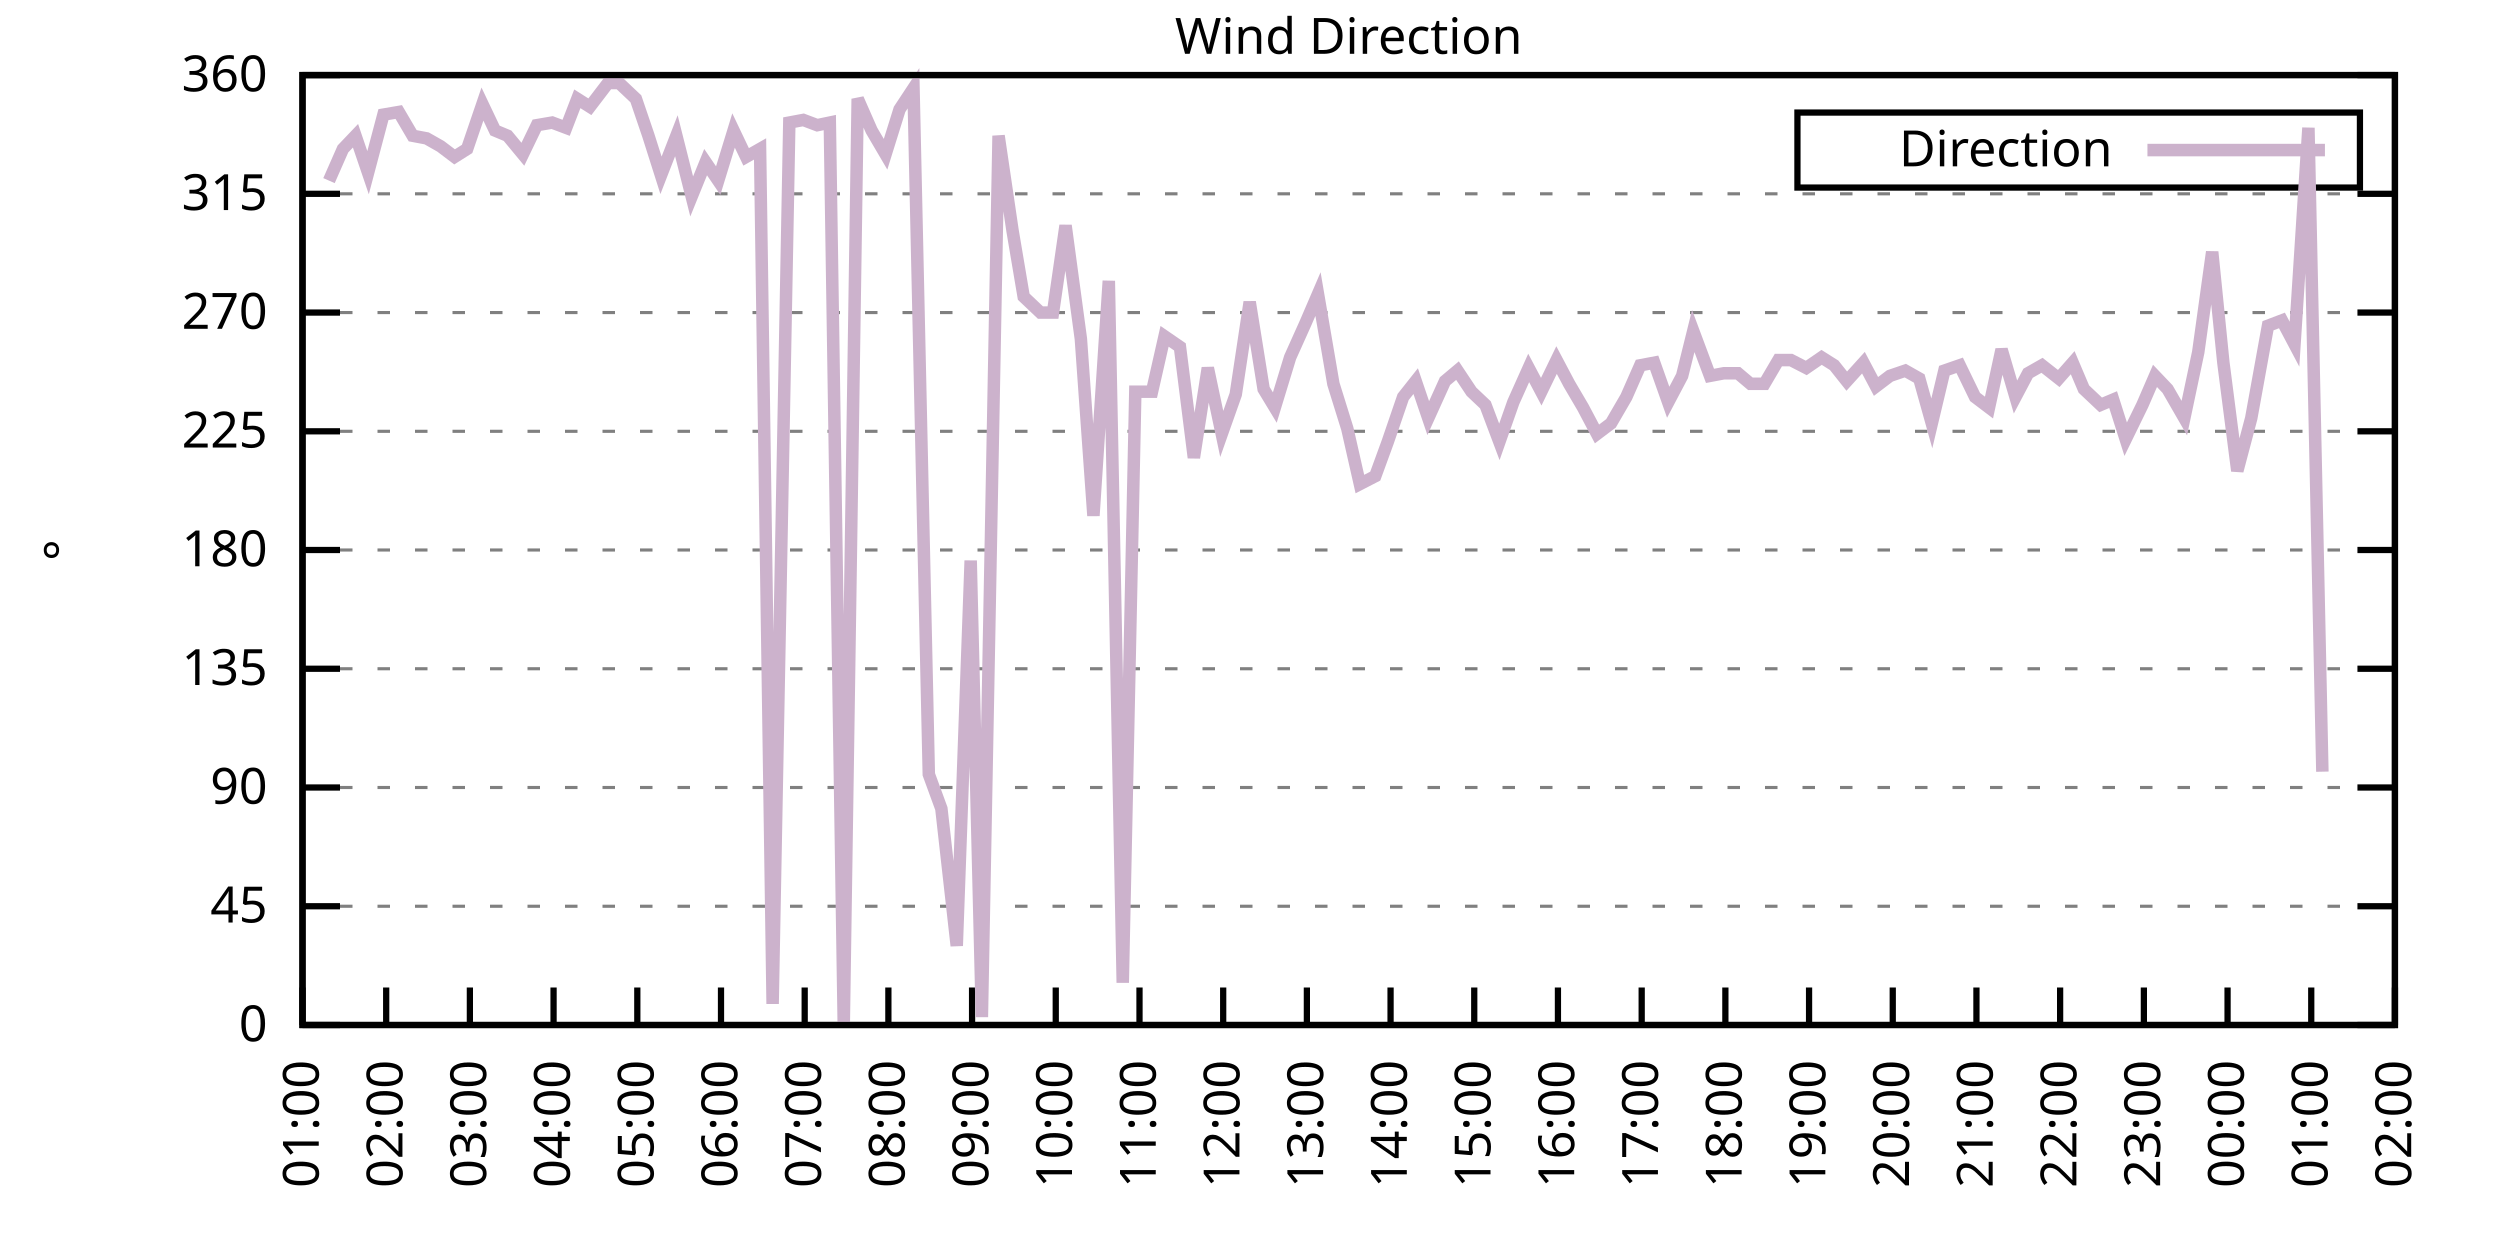
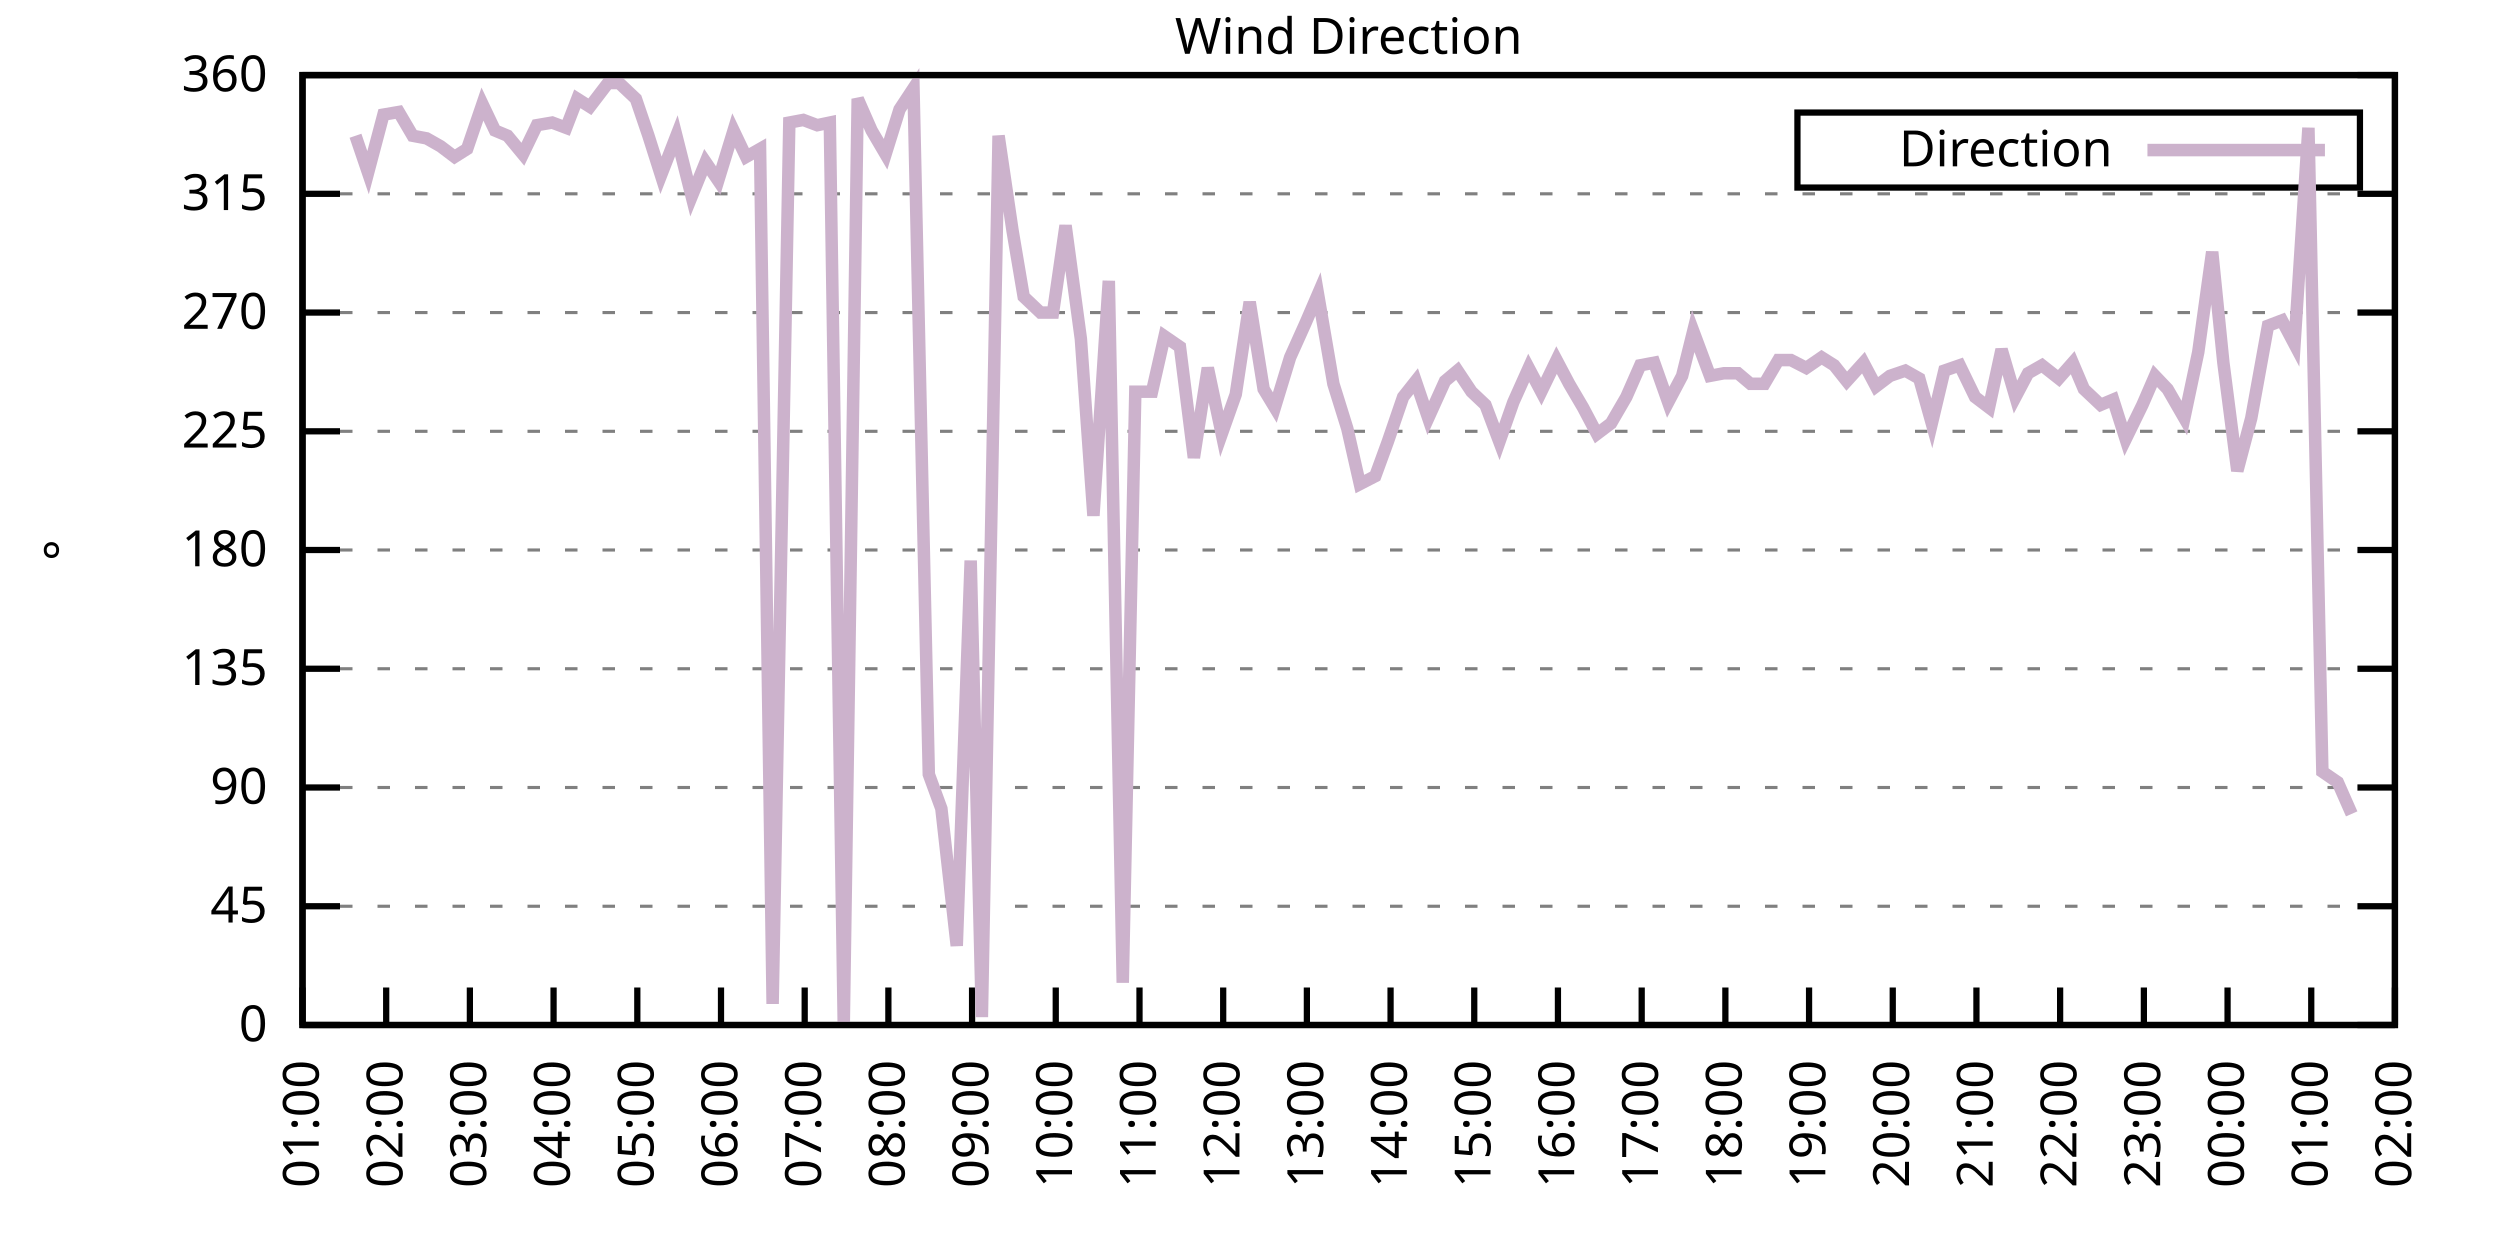
<svg xmlns="http://www.w3.org/2000/svg" xmlns:xlink="http://www.w3.org/1999/xlink" width="400" height="200" viewBox="0 0 400 200">
  <g id="gnuplot_canvas">
    <rect x="0" y="0" width="400" height="200" fill="none" />
    <defs>
      <circle id="gpDot" r="0.5" stroke-width="0.5" stroke="currentColor" />
      <path id="gpPt0" stroke-width="0.333" stroke="currentColor" d="M-1,0 h2 M0,-1 v2" />
      <path id="gpPt1" stroke-width="0.333" stroke="currentColor" d="M-1,-1 L1,1 M1,-1 L-1,1" />
      <path id="gpPt2" stroke-width="0.333" stroke="currentColor" d="M-1,0 L1,0 M0,-1 L0,1 M-1,-1 L1,1 M-1,1 L1,-1" />
      <rect id="gpPt3" stroke-width="0.333" stroke="currentColor" x="-1" y="-1" width="2" height="2" />
      <rect id="gpPt4" stroke-width="0.333" stroke="currentColor" fill="currentColor" x="-1" y="-1" width="2" height="2" />
      <circle id="gpPt5" stroke-width="0.333" stroke="currentColor" cx="0" cy="0" r="1" />
      <use xlink:href="#gpPt5" id="gpPt6" fill="currentColor" stroke="none" />
      <path id="gpPt7" stroke-width="0.333" stroke="currentColor" d="M0,-1.33 L-1.33,0.67 L1.33,0.67 z" />
      <use xlink:href="#gpPt7" id="gpPt8" fill="currentColor" stroke="none" />
      <use xlink:href="#gpPt7" id="gpPt9" stroke="currentColor" transform="rotate(180)" />
      <use xlink:href="#gpPt9" id="gpPt10" fill="currentColor" stroke="none" />
      <use xlink:href="#gpPt3" id="gpPt11" stroke="currentColor" transform="rotate(45)" />
      <use xlink:href="#gpPt11" id="gpPt12" fill="currentColor" stroke="none" />
      <path id="gpPt13" stroke-width="0.333" stroke="currentColor" d="M0,1.330 L1.265,0.411 L0.782,-1.067 L-0.782,-1.076 L-1.265,0.411 z" />
      <use xlink:href="#gpPt13" id="gpPt14" fill="currentColor" stroke="none" />
      <filter id="textbox" filterUnits="objectBoundingBox" x="0" y="0" height="1" width="1">
        <feFlood flood-color="white" flood-opacity="1" result="bgnd" />
        <feComposite in="SourceGraphic" in2="bgnd" operator="atop" />
      </filter>
      <filter id="greybox" filterUnits="objectBoundingBox" x="0" y="0" height="1" width="1">
        <feFlood flood-color="lightgrey" flood-opacity="1" result="grey" />
        <feComposite in="SourceGraphic" in2="grey" operator="atop" />
      </filter>
    </defs>
    <g fill="none" color="white" stroke="currentColor" stroke-width="1.00" stroke-linecap="butt" stroke-linejoin="miter">
</g>
    <g fill="none" color="black" stroke="currentColor" stroke-width="1.00" stroke-linecap="butt" stroke-linejoin="miter">
      <g stroke="none" shape-rendering="crispEdges">
        <polygon fill="rgb(255, 255, 255)" points="48.40,164.00 383.18,164.00 383.18,12.02 48.40,12.02 " />
      </g>
    </g>
    <g fill="none" color="black" stroke="currentColor" stroke-width="1.00" stroke-linecap="butt" stroke-linejoin="miter">
</g>
    <g fill="none" color="black" stroke="black" stroke-width="0.50" stroke-linecap="butt" stroke-linejoin="miter">
</g>
    <g fill="none" color="gray" stroke="currentColor" stroke-width="0.50" stroke-linecap="butt" stroke-linejoin="miter">
      <path stroke="gray" stroke-dasharray="2,4" class="gridline" d="M48.40,164.00 L383.19,164.00  " />
    </g>
    <g fill="none" color="gray" stroke="gray" stroke-width="1.00" stroke-linecap="butt" stroke-linejoin="miter">
</g>
    <g fill="none" color="black" stroke="currentColor" stroke-width="1.00" stroke-linecap="butt" stroke-linejoin="miter">
      <path stroke="black" d="M48.40,164.00 L54.40,164.00 M383.19,164.00 L377.19,164.00  " />
      <g transform="translate(42.80,166.60)" stroke="none" fill="black" font-family="Sans" font-size="8.00" text-anchor="end">
        <text>
          <tspan font-family="Sans"> 0</tspan>
        </text>
      </g>
    </g>
    <g fill="none" color="black" stroke="currentColor" stroke-width="1.00" stroke-linecap="butt" stroke-linejoin="miter">
</g>
    <g fill="none" color="black" stroke="black" stroke-width="0.50" stroke-linecap="butt" stroke-linejoin="miter">
</g>
    <g fill="none" color="gray" stroke="currentColor" stroke-width="0.50" stroke-linecap="butt" stroke-linejoin="miter">
      <path stroke="gray" stroke-dasharray="2,4" class="gridline" d="M48.40,145.00 L383.19,145.00  " />
    </g>
    <g fill="none" color="gray" stroke="gray" stroke-width="1.00" stroke-linecap="butt" stroke-linejoin="miter">
</g>
    <g fill="none" color="black" stroke="currentColor" stroke-width="1.00" stroke-linecap="butt" stroke-linejoin="miter">
      <path stroke="black" d="M48.40,145.00 L54.40,145.00 M383.19,145.00 L377.19,145.00  " />
      <g transform="translate(42.80,147.60)" stroke="none" fill="black" font-family="Sans" font-size="8.00" text-anchor="end">
        <text>
          <tspan font-family="Sans"> 45</tspan>
        </text>
      </g>
    </g>
    <g fill="none" color="black" stroke="currentColor" stroke-width="1.00" stroke-linecap="butt" stroke-linejoin="miter">
</g>
    <g fill="none" color="black" stroke="black" stroke-width="0.50" stroke-linecap="butt" stroke-linejoin="miter">
</g>
    <g fill="none" color="gray" stroke="currentColor" stroke-width="0.50" stroke-linecap="butt" stroke-linejoin="miter">
      <path stroke="gray" stroke-dasharray="2,4" class="gridline" d="M48.40,126.00 L383.19,126.00  " />
    </g>
    <g fill="none" color="gray" stroke="gray" stroke-width="1.00" stroke-linecap="butt" stroke-linejoin="miter">
</g>
    <g fill="none" color="black" stroke="currentColor" stroke-width="1.00" stroke-linecap="butt" stroke-linejoin="miter">
      <path stroke="black" d="M48.40,126.00 L54.40,126.00 M383.19,126.00 L377.19,126.00  " />
      <g transform="translate(42.80,128.60)" stroke="none" fill="black" font-family="Sans" font-size="8.00" text-anchor="end">
        <text>
          <tspan font-family="Sans"> 90</tspan>
        </text>
      </g>
    </g>
    <g fill="none" color="black" stroke="currentColor" stroke-width="1.00" stroke-linecap="butt" stroke-linejoin="miter">
</g>
    <g fill="none" color="black" stroke="black" stroke-width="0.50" stroke-linecap="butt" stroke-linejoin="miter">
</g>
    <g fill="none" color="gray" stroke="currentColor" stroke-width="0.50" stroke-linecap="butt" stroke-linejoin="miter">
      <path stroke="gray" stroke-dasharray="2,4" class="gridline" d="M48.40,107.00 L383.19,107.00  " />
    </g>
    <g fill="none" color="gray" stroke="gray" stroke-width="1.00" stroke-linecap="butt" stroke-linejoin="miter">
</g>
    <g fill="none" color="black" stroke="currentColor" stroke-width="1.00" stroke-linecap="butt" stroke-linejoin="miter">
      <path stroke="black" d="M48.40,107.00 L54.40,107.00 M383.19,107.00 L377.19,107.00  " />
      <g transform="translate(42.80,109.60)" stroke="none" fill="black" font-family="Sans" font-size="8.00" text-anchor="end">
        <text>
          <tspan font-family="Sans"> 135</tspan>
        </text>
      </g>
    </g>
    <g fill="none" color="black" stroke="currentColor" stroke-width="1.00" stroke-linecap="butt" stroke-linejoin="miter">
</g>
    <g fill="none" color="black" stroke="black" stroke-width="0.50" stroke-linecap="butt" stroke-linejoin="miter">
</g>
    <g fill="none" color="gray" stroke="currentColor" stroke-width="0.50" stroke-linecap="butt" stroke-linejoin="miter">
      <path stroke="gray" stroke-dasharray="2,4" class="gridline" d="M48.40,88.00 L383.19,88.00  " />
    </g>
    <g fill="none" color="gray" stroke="gray" stroke-width="1.00" stroke-linecap="butt" stroke-linejoin="miter">
</g>
    <g fill="none" color="black" stroke="currentColor" stroke-width="1.00" stroke-linecap="butt" stroke-linejoin="miter">
      <path stroke="black" d="M48.40,88.00 L54.40,88.00 M383.19,88.00 L377.19,88.00  " />
      <g transform="translate(42.80,90.60)" stroke="none" fill="black" font-family="Sans" font-size="8.00" text-anchor="end">
        <text>
          <tspan font-family="Sans"> 180</tspan>
        </text>
      </g>
    </g>
    <g fill="none" color="black" stroke="currentColor" stroke-width="1.00" stroke-linecap="butt" stroke-linejoin="miter">
</g>
    <g fill="none" color="black" stroke="black" stroke-width="0.50" stroke-linecap="butt" stroke-linejoin="miter">
</g>
    <g fill="none" color="gray" stroke="currentColor" stroke-width="0.50" stroke-linecap="butt" stroke-linejoin="miter">
      <path stroke="gray" stroke-dasharray="2,4" class="gridline" d="M48.40,69.01 L383.19,69.01  " />
    </g>
    <g fill="none" color="gray" stroke="gray" stroke-width="1.00" stroke-linecap="butt" stroke-linejoin="miter">
</g>
    <g fill="none" color="black" stroke="currentColor" stroke-width="1.00" stroke-linecap="butt" stroke-linejoin="miter">
      <path stroke="black" d="M48.40,69.01 L54.40,69.01 M383.19,69.01 L377.19,69.01  " />
      <g transform="translate(42.80,71.61)" stroke="none" fill="black" font-family="Sans" font-size="8.00" text-anchor="end">
        <text>
          <tspan font-family="Sans"> 225</tspan>
        </text>
      </g>
    </g>
    <g fill="none" color="black" stroke="currentColor" stroke-width="1.00" stroke-linecap="butt" stroke-linejoin="miter">
</g>
    <g fill="none" color="black" stroke="black" stroke-width="0.50" stroke-linecap="butt" stroke-linejoin="miter">
</g>
    <g fill="none" color="gray" stroke="currentColor" stroke-width="0.50" stroke-linecap="butt" stroke-linejoin="miter">
      <path stroke="gray" stroke-dasharray="2,4" class="gridline" d="M48.40,50.01 L383.19,50.01  " />
    </g>
    <g fill="none" color="gray" stroke="gray" stroke-width="1.00" stroke-linecap="butt" stroke-linejoin="miter">
</g>
    <g fill="none" color="black" stroke="currentColor" stroke-width="1.00" stroke-linecap="butt" stroke-linejoin="miter">
      <path stroke="black" d="M48.40,50.01 L54.40,50.01 M383.19,50.01 L377.19,50.01  " />
      <g transform="translate(42.80,52.61)" stroke="none" fill="black" font-family="Sans" font-size="8.00" text-anchor="end">
        <text>
          <tspan font-family="Sans"> 270</tspan>
        </text>
      </g>
    </g>
    <g fill="none" color="black" stroke="currentColor" stroke-width="1.00" stroke-linecap="butt" stroke-linejoin="miter">
</g>
    <g fill="none" color="black" stroke="black" stroke-width="0.50" stroke-linecap="butt" stroke-linejoin="miter">
</g>
    <g fill="none" color="gray" stroke="currentColor" stroke-width="0.50" stroke-linecap="butt" stroke-linejoin="miter">
      <path stroke="gray" stroke-dasharray="2,4" class="gridline" d="M48.40,31.01 L383.19,31.01  " />
    </g>
    <g fill="none" color="gray" stroke="gray" stroke-width="1.00" stroke-linecap="butt" stroke-linejoin="miter">
</g>
    <g fill="none" color="black" stroke="currentColor" stroke-width="1.00" stroke-linecap="butt" stroke-linejoin="miter">
      <path stroke="black" d="M48.40,31.01 L54.40,31.01 M383.19,31.01 L377.19,31.01  " />
      <g transform="translate(42.80,33.61)" stroke="none" fill="black" font-family="Sans" font-size="8.00" text-anchor="end">
        <text>
          <tspan font-family="Sans"> 315</tspan>
        </text>
      </g>
    </g>
    <g fill="none" color="black" stroke="currentColor" stroke-width="1.00" stroke-linecap="butt" stroke-linejoin="miter">
</g>
    <g fill="none" color="black" stroke="black" stroke-width="0.50" stroke-linecap="butt" stroke-linejoin="miter">
</g>
    <g fill="none" color="gray" stroke="currentColor" stroke-width="0.50" stroke-linecap="butt" stroke-linejoin="miter">
      <path stroke="gray" stroke-dasharray="2,4" class="gridline" d="M48.40,12.01 L383.19,12.01  " />
    </g>
    <g fill="none" color="gray" stroke="gray" stroke-width="1.00" stroke-linecap="butt" stroke-linejoin="miter">
</g>
    <g fill="none" color="black" stroke="currentColor" stroke-width="1.00" stroke-linecap="butt" stroke-linejoin="miter">
      <path stroke="black" d="M48.40,12.01 L54.40,12.01 M383.19,12.01 L377.19,12.01  " />
      <g transform="translate(42.80,14.61)" stroke="none" fill="black" font-family="Sans" font-size="8.00" text-anchor="end">
        <text>
          <tspan font-family="Sans"> 360</tspan>
        </text>
      </g>
    </g>
    <g fill="none" color="black" stroke="currentColor" stroke-width="1.00" stroke-linecap="butt" stroke-linejoin="miter">
      <path stroke="black" d="M48.40,164.00 L48.40,158.00  " />
      <g transform="translate(51.00,169.60) rotate(270.00)" stroke="none" fill="black" font-family="Sans" font-size="8.00" text-anchor="end">
        <text>
          <tspan font-family="Sans">01:00</tspan>
        </text>
      </g>
    </g>
    <g fill="none" color="black" stroke="currentColor" stroke-width="1.00" stroke-linecap="butt" stroke-linejoin="miter">
      <path stroke="black" d="M61.79,164.00 L61.79,158.00  " />
      <g transform="translate(64.39,169.60) rotate(270.00)" stroke="none" fill="black" font-family="Sans" font-size="8.00" text-anchor="end">
        <text>
          <tspan font-family="Sans">02:00</tspan>
        </text>
      </g>
    </g>
    <g fill="none" color="black" stroke="currentColor" stroke-width="1.00" stroke-linecap="butt" stroke-linejoin="miter">
      <path stroke="black" d="M75.18,164.00 L75.18,158.00  " />
      <g transform="translate(77.78,169.60) rotate(270.00)" stroke="none" fill="black" font-family="Sans" font-size="8.00" text-anchor="end">
        <text>
          <tspan font-family="Sans">03:00</tspan>
        </text>
      </g>
    </g>
    <g fill="none" color="black" stroke="currentColor" stroke-width="1.00" stroke-linecap="butt" stroke-linejoin="miter">
      <path stroke="black" d="M88.57,164.00 L88.57,158.00  " />
      <g transform="translate(91.17,169.60) rotate(270.00)" stroke="none" fill="black" font-family="Sans" font-size="8.00" text-anchor="end">
        <text>
          <tspan font-family="Sans">04:00</tspan>
        </text>
      </g>
    </g>
    <g fill="none" color="black" stroke="currentColor" stroke-width="1.00" stroke-linecap="butt" stroke-linejoin="miter">
      <path stroke="black" d="M101.97,164.00 L101.97,158.00  " />
      <g transform="translate(104.57,169.60) rotate(270.00)" stroke="none" fill="black" font-family="Sans" font-size="8.00" text-anchor="end">
        <text>
          <tspan font-family="Sans">05:00</tspan>
        </text>
      </g>
    </g>
    <g fill="none" color="black" stroke="currentColor" stroke-width="1.00" stroke-linecap="butt" stroke-linejoin="miter">
      <path stroke="black" d="M115.36,164.00 L115.36,158.00  " />
      <g transform="translate(117.96,169.60) rotate(270.00)" stroke="none" fill="black" font-family="Sans" font-size="8.00" text-anchor="end">
        <text>
          <tspan font-family="Sans">06:00</tspan>
        </text>
      </g>
    </g>
    <g fill="none" color="black" stroke="currentColor" stroke-width="1.00" stroke-linecap="butt" stroke-linejoin="miter">
      <path stroke="black" d="M128.75,164.00 L128.75,158.00  " />
      <g transform="translate(131.35,169.60) rotate(270.00)" stroke="none" fill="black" font-family="Sans" font-size="8.00" text-anchor="end">
        <text>
          <tspan font-family="Sans">07:00</tspan>
        </text>
      </g>
    </g>
    <g fill="none" color="black" stroke="currentColor" stroke-width="1.00" stroke-linecap="butt" stroke-linejoin="miter">
      <path stroke="black" d="M142.14,164.00 L142.14,158.00  " />
      <g transform="translate(144.74,169.60) rotate(270.00)" stroke="none" fill="black" font-family="Sans" font-size="8.00" text-anchor="end">
        <text>
          <tspan font-family="Sans">08:00</tspan>
        </text>
      </g>
    </g>
    <g fill="none" color="black" stroke="currentColor" stroke-width="1.00" stroke-linecap="butt" stroke-linejoin="miter">
      <path stroke="black" d="M155.53,164.00 L155.53,158.00  " />
      <g transform="translate(158.13,169.60) rotate(270.00)" stroke="none" fill="black" font-family="Sans" font-size="8.00" text-anchor="end">
        <text>
          <tspan font-family="Sans">09:00</tspan>
        </text>
      </g>
    </g>
    <g fill="none" color="black" stroke="currentColor" stroke-width="1.00" stroke-linecap="butt" stroke-linejoin="miter">
      <path stroke="black" d="M168.92,164.00 L168.92,158.00  " />
      <g transform="translate(171.52,169.60) rotate(270.00)" stroke="none" fill="black" font-family="Sans" font-size="8.00" text-anchor="end">
        <text>
          <tspan font-family="Sans">10:00</tspan>
        </text>
      </g>
    </g>
    <g fill="none" color="black" stroke="currentColor" stroke-width="1.00" stroke-linecap="butt" stroke-linejoin="miter">
      <path stroke="black" d="M182.32,164.00 L182.32,158.00  " />
      <g transform="translate(184.92,169.60) rotate(270.00)" stroke="none" fill="black" font-family="Sans" font-size="8.00" text-anchor="end">
        <text>
          <tspan font-family="Sans">11:00</tspan>
        </text>
      </g>
    </g>
    <g fill="none" color="black" stroke="currentColor" stroke-width="1.00" stroke-linecap="butt" stroke-linejoin="miter">
      <path stroke="black" d="M195.71,164.00 L195.71,158.00  " />
      <g transform="translate(198.31,169.60) rotate(270.00)" stroke="none" fill="black" font-family="Sans" font-size="8.00" text-anchor="end">
        <text>
          <tspan font-family="Sans">12:00</tspan>
        </text>
      </g>
    </g>
    <g fill="none" color="black" stroke="currentColor" stroke-width="1.00" stroke-linecap="butt" stroke-linejoin="miter">
      <path stroke="black" d="M209.10,164.00 L209.10,158.00  " />
      <g transform="translate(211.70,169.60) rotate(270.00)" stroke="none" fill="black" font-family="Sans" font-size="8.00" text-anchor="end">
        <text>
          <tspan font-family="Sans">13:00</tspan>
        </text>
      </g>
    </g>
    <g fill="none" color="black" stroke="currentColor" stroke-width="1.00" stroke-linecap="butt" stroke-linejoin="miter">
      <path stroke="black" d="M222.49,164.00 L222.49,158.00  " />
      <g transform="translate(225.09,169.60) rotate(270.00)" stroke="none" fill="black" font-family="Sans" font-size="8.00" text-anchor="end">
        <text>
          <tspan font-family="Sans">14:00</tspan>
        </text>
      </g>
    </g>
    <g fill="none" color="black" stroke="currentColor" stroke-width="1.00" stroke-linecap="butt" stroke-linejoin="miter">
      <path stroke="black" d="M235.88,164.00 L235.88,158.00  " />
      <g transform="translate(238.48,169.60) rotate(270.00)" stroke="none" fill="black" font-family="Sans" font-size="8.00" text-anchor="end">
        <text>
          <tspan font-family="Sans">15:00</tspan>
        </text>
      </g>
    </g>
    <g fill="none" color="black" stroke="currentColor" stroke-width="1.00" stroke-linecap="butt" stroke-linejoin="miter">
      <path stroke="black" d="M249.27,164.00 L249.27,158.00  " />
      <g transform="translate(251.87,169.60) rotate(270.00)" stroke="none" fill="black" font-family="Sans" font-size="8.00" text-anchor="end">
        <text>
          <tspan font-family="Sans">16:00</tspan>
        </text>
      </g>
    </g>
    <g fill="none" color="black" stroke="currentColor" stroke-width="1.00" stroke-linecap="butt" stroke-linejoin="miter">
      <path stroke="black" d="M262.67,164.00 L262.67,158.00  " />
      <g transform="translate(265.27,169.60) rotate(270.00)" stroke="none" fill="black" font-family="Sans" font-size="8.00" text-anchor="end">
        <text>
          <tspan font-family="Sans">17:00</tspan>
        </text>
      </g>
    </g>
    <g fill="none" color="black" stroke="currentColor" stroke-width="1.00" stroke-linecap="butt" stroke-linejoin="miter">
      <path stroke="black" d="M276.06,164.00 L276.06,158.00  " />
      <g transform="translate(278.66,169.60) rotate(270.00)" stroke="none" fill="black" font-family="Sans" font-size="8.00" text-anchor="end">
        <text>
          <tspan font-family="Sans">18:00</tspan>
        </text>
      </g>
    </g>
    <g fill="none" color="black" stroke="currentColor" stroke-width="1.00" stroke-linecap="butt" stroke-linejoin="miter">
      <path stroke="black" d="M289.45,164.00 L289.45,158.00  " />
      <g transform="translate(292.05,169.60) rotate(270.00)" stroke="none" fill="black" font-family="Sans" font-size="8.00" text-anchor="end">
        <text>
          <tspan font-family="Sans">19:00</tspan>
        </text>
      </g>
    </g>
    <g fill="none" color="black" stroke="currentColor" stroke-width="1.00" stroke-linecap="butt" stroke-linejoin="miter">
      <path stroke="black" d="M302.84,164.00 L302.84,158.00  " />
      <g transform="translate(305.44,169.60) rotate(270.00)" stroke="none" fill="black" font-family="Sans" font-size="8.00" text-anchor="end">
        <text>
          <tspan font-family="Sans">20:00</tspan>
        </text>
      </g>
    </g>
    <g fill="none" color="black" stroke="currentColor" stroke-width="1.00" stroke-linecap="butt" stroke-linejoin="miter">
      <path stroke="black" d="M316.23,164.00 L316.23,158.00  " />
      <g transform="translate(318.83,169.60) rotate(270.00)" stroke="none" fill="black" font-family="Sans" font-size="8.00" text-anchor="end">
        <text>
          <tspan font-family="Sans">21:00</tspan>
        </text>
      </g>
    </g>
    <g fill="none" color="black" stroke="currentColor" stroke-width="1.00" stroke-linecap="butt" stroke-linejoin="miter">
      <path stroke="black" d="M329.62,164.00 L329.62,158.00  " />
      <g transform="translate(332.22,169.60) rotate(270.00)" stroke="none" fill="black" font-family="Sans" font-size="8.00" text-anchor="end">
        <text>
          <tspan font-family="Sans">22:00</tspan>
        </text>
      </g>
    </g>
    <g fill="none" color="black" stroke="currentColor" stroke-width="1.00" stroke-linecap="butt" stroke-linejoin="miter">
      <path stroke="black" d="M343.02,164.00 L343.02,158.00  " />
      <g transform="translate(345.62,169.60) rotate(270.00)" stroke="none" fill="black" font-family="Sans" font-size="8.00" text-anchor="end">
        <text>
          <tspan font-family="Sans">23:00</tspan>
        </text>
      </g>
    </g>
    <g fill="none" color="black" stroke="currentColor" stroke-width="1.00" stroke-linecap="butt" stroke-linejoin="miter">
      <path stroke="black" d="M356.41,164.00 L356.41,158.00  " />
      <g transform="translate(359.01,169.60) rotate(270.00)" stroke="none" fill="black" font-family="Sans" font-size="8.00" text-anchor="end">
        <text>
          <tspan font-family="Sans">00:00</tspan>
        </text>
      </g>
    </g>
    <g fill="none" color="black" stroke="currentColor" stroke-width="1.00" stroke-linecap="butt" stroke-linejoin="miter">
      <path stroke="black" d="M369.80,164.00 L369.80,158.00  " />
      <g transform="translate(372.40,169.60) rotate(270.00)" stroke="none" fill="black" font-family="Sans" font-size="8.00" text-anchor="end">
        <text>
          <tspan font-family="Sans">01:00</tspan>
        </text>
      </g>
    </g>
    <g fill="none" color="black" stroke="currentColor" stroke-width="1.00" stroke-linecap="butt" stroke-linejoin="miter">
      <path stroke="black" d="M383.19,164.00 L383.19,158.00  " />
      <g transform="translate(385.79,169.60) rotate(270.00)" stroke="none" fill="black" font-family="Sans" font-size="8.00" text-anchor="end">
        <text>
          <tspan font-family="Sans">02:00</tspan>
        </text>
      </g>
    </g>
    <g fill="none" color="black" stroke="currentColor" stroke-width="1.00" stroke-linecap="butt" stroke-linejoin="miter">
</g>
    <g fill="none" color="black" stroke="currentColor" stroke-width="1.00" stroke-linecap="butt" stroke-linejoin="miter">
      <path stroke="black" d="M48.40,12.01 L48.40,164.00 L383.19,164.00 L383.19,12.01 L48.40,12.01 Z  " />
    </g>
    <g fill="none" color="black" stroke="currentColor" stroke-width="1.00" stroke-linecap="butt" stroke-linejoin="miter">
</g>
    <g fill="none" color="black" stroke="currentColor" stroke-width="1.00" stroke-linecap="butt" stroke-linejoin="miter">
      <path stroke="black" d="M287.59,30.01 L287.59,18.01 L377.59,18.01 L377.59,30.01 L287.59,30.01 Z  " />
    </g>
    <g id="Wind_direction_plot_1">
      <g fill="none" color="white" stroke="black" stroke-width="2.00" stroke-linecap="butt" stroke-linejoin="miter">
</g>
      <g fill="none" color="black" stroke="currentColor" stroke-width="2.00" stroke-linecap="butt" stroke-linejoin="miter">
        <g transform="translate(337.99,26.61)" stroke="none" fill="black" font-family="Sans" font-size="8.00" text-anchor="end">
          <text>
            <tspan font-family="Sans">Direction</tspan>
          </text>
        </g>
      </g>
      <g fill="none" color="black" stroke="currentColor" stroke-width="2.00" stroke-linecap="butt" stroke-linejoin="miter">
-         <path stroke="rgb(204, 178, 204)" d="M343.59,24.01 L371.99,24.01 M52.64,28.90 L54.87,23.83 L56.88,21.72 L58.89,27.63 L61.35,18.34 L63.80,17.92   L66.03,21.72 L68.26,22.14 L70.50,23.41 L72.73,25.10 L74.74,23.83 L77.19,16.65 L79.20,20.88 L81.21,21.72   L83.66,24.68 L85.90,20.03 L88.35,19.61 L90.58,20.45 L92.37,15.81 L94.38,17.08 L97.28,13.28 L99.06,13.28   L101.74,15.81 L103.75,21.72 L105.76,28.05 L108.22,21.72 L110.67,31.43 L112.90,25.94 L114.91,28.90 L117.37,20.88   L119.38,25.10 L121.61,23.83 L123.62,160.62 L126.29,19.61 L128.53,19.19 L130.76,20.03 L132.77,19.61 L135.00,164.00   L137.23,15.81 L139.46,20.88 L141.69,24.68 L143.93,17.50 L146.16,14.12 L148.61,123.89 L150.62,129.38 L153.08,151.33   L155.31,89.69 L157.10,162.73 L159.77,21.72 L162.01,36.92 L163.79,47.47 L166.47,50.01 L168.48,50.01 L170.49,36.08   L172.94,54.23 L174.95,82.52 L177.41,44.94 L179.64,157.24 L181.65,62.67 L184.32,62.67 L186.33,53.81 L188.79,55.50   L191.02,73.23 L193.25,58.87 L195.48,69.43 L197.72,63.10 L199.95,48.32 L202.18,62.25 L203.97,65.21 L206.42,57.18   L208.88,51.70 L210.88,47.05 L213.34,61.41 L215.57,68.58 L217.58,77.45 L220.04,76.18 L222.04,70.70 L224.50,63.52   L226.51,60.98 L228.52,66.90 L231.20,60.98 L233.20,59.30 L235.44,62.67 L237.67,64.78 L239.90,70.70 L242.13,64.36   L244.59,58.87 L246.60,62.67 L249.05,57.61 L251.06,61.41 L253.29,65.21 L255.52,69.43 L257.76,67.74 L260.21,63.52   L262.44,58.45 L264.67,58.03 L266.91,64.36 L269.14,60.14 L270.92,52.96 L273.60,60.14 L275.83,59.72 L278.07,59.72   L280.07,61.41 L282.31,61.41 L284.54,57.61 L286.55,57.61 L289.00,58.87 L291.46,57.18 L293.47,58.45 L295.48,60.98   L298.15,58.03 L300.16,61.83 L302.39,60.14 L304.85,59.30 L307.08,60.56 L309.09,67.74 L311.10,59.30 L313.55,58.45   L316.01,63.52 L318.24,65.21 L320.25,55.92 L322.48,63.52 L324.49,59.72 L326.72,58.45 L329.40,60.56 L331.63,58.03   L333.42,62.25 L336.10,64.78 L338.10,63.94 L340.11,70.27 L342.79,64.78 L344.80,60.14 L346.81,62.25 L349.49,66.90   L351.72,56.34 L353.95,40.30 L355.74,58.03 L357.97,75.34 L360.20,66.90 L362.88,52.12 L365.11,51.27 L367.12,55.07   L369.35,20.45 L371.58,123.47  " />
+         <path stroke="rgb(204, 178, 204)" d="M343.59,24.01 L371.99,24.01 M56.88,21.72 L58.89,27.63 L61.35,18.34 L63.80,17.92 L66.03,21.72 L68.26,22.14   L70.50,23.41 L72.73,25.10 L74.74,23.83 L77.19,16.65 L79.20,20.88 L81.21,21.72 L83.66,24.68 L85.90,20.03   L88.35,19.61 L90.58,20.45 L92.37,15.81 L94.38,17.08 L97.28,13.28 L99.06,13.28 L101.74,15.81 L103.75,21.72   L105.76,28.05 L108.22,21.72 L110.67,31.43 L112.90,25.94 L114.91,28.90 L117.37,20.88 L119.38,25.10 L121.61,23.83   L123.62,160.62 L126.29,19.61 L128.53,19.19 L130.76,20.03 L132.77,19.61 L135.00,164.00 L137.23,15.81 L139.46,20.88   L141.69,24.68 L143.93,17.50 L146.16,14.12 L148.61,123.89 L150.62,129.38 L153.08,151.33 L155.31,89.69 L157.10,162.73   L159.77,21.72 L162.01,36.92 L163.79,47.47 L166.47,50.01 L168.48,50.01 L170.49,36.08 L172.94,54.23 L174.95,82.52   L177.41,44.94 L179.64,157.24 L181.65,62.67 L184.32,62.67 L186.33,53.81 L188.79,55.50 L191.02,73.23 L193.25,58.87   L195.48,69.43 L197.72,63.10 L199.95,48.32 L202.18,62.25 L203.97,65.21 L206.42,57.18 L208.88,51.70 L210.88,47.05   L213.34,61.41 L215.57,68.58 L217.58,77.45 L220.04,76.18 L222.04,70.70 L224.50,63.52 L226.51,60.98 L228.52,66.90   L231.20,60.98 L233.20,59.30 L235.44,62.67 L237.67,64.78 L239.90,70.70 L242.13,64.36 L244.59,58.87 L246.60,62.67   L249.05,57.61 L251.06,61.41 L253.29,65.21 L255.52,69.43 L257.76,67.74 L260.21,63.52 L262.44,58.45 L264.67,58.03   L266.91,64.36 L269.14,60.14 L270.92,52.96 L273.60,60.14 L275.83,59.72 L278.07,59.72 L280.07,61.41 L282.31,61.41   L284.54,57.61 L286.55,57.61 L289.00,58.87 L291.46,57.18 L293.47,58.45 L295.48,60.98 L298.15,58.03 L300.16,61.83   L302.39,60.14 L304.85,59.30 L307.08,60.56 L309.09,67.74 L311.10,59.30 L313.55,58.45 L316.01,63.52 L318.24,65.21   L320.25,55.92 L322.48,63.52 L324.49,59.72 L326.72,58.45 L329.40,60.56 L331.63,58.03 L333.42,62.25 L336.10,64.78   L338.10,63.94 L340.11,70.27 L342.79,64.78 L344.80,60.14 L346.81,62.25 L349.49,66.90 L351.72,56.34 L353.95,40.30   L355.74,58.03 L357.97,75.34 L360.20,66.90 L362.88,52.12 L365.11,51.27 L367.12,55.07 L369.35,20.45 L371.58,123.47   L374.04,125.16 L376.27,130.22  " />
      </g>
    </g>
    <g fill="none" color="black" stroke="currentColor" stroke-width="2.00" stroke-linecap="butt" stroke-linejoin="miter">
</g>
    <g fill="none" color="black" stroke="black" stroke-width="1.00" stroke-linecap="butt" stroke-linejoin="miter">
</g>
    <g fill="none" color="black" stroke="currentColor" stroke-width="1.00" stroke-linecap="butt" stroke-linejoin="miter">
      <path stroke="black" d="M48.40,12.01 L48.40,164.00 L383.19,164.00 L383.19,12.01 L48.40,12.01 Z  " />
      <g transform="translate(12.80,88.01) rotate(270.00)" stroke="none" fill="black" font-family="Sans" font-size="8.00" text-anchor="middle">
        <text>
          <tspan font-family="Sans">°</tspan>
        </text>
      </g>
    </g>
    <g fill="none" color="black" stroke="currentColor" stroke-width="1.00" stroke-linecap="butt" stroke-linejoin="miter">
</g>
    <g fill="none" color="black" stroke="currentColor" stroke-width="1.00" stroke-linecap="butt" stroke-linejoin="miter">
      <g transform="translate(215.79,8.61)" stroke="none" fill="black" font-family="Sans" font-size="8.00" text-anchor="middle">
        <text>
          <tspan font-family="Sans">Wind Direction</tspan>
        </text>
      </g>
    </g>
    <g fill="none" color="black" stroke="currentColor" stroke-width="1.00" stroke-linecap="butt" stroke-linejoin="miter">
</g>
  </g>
</svg>
